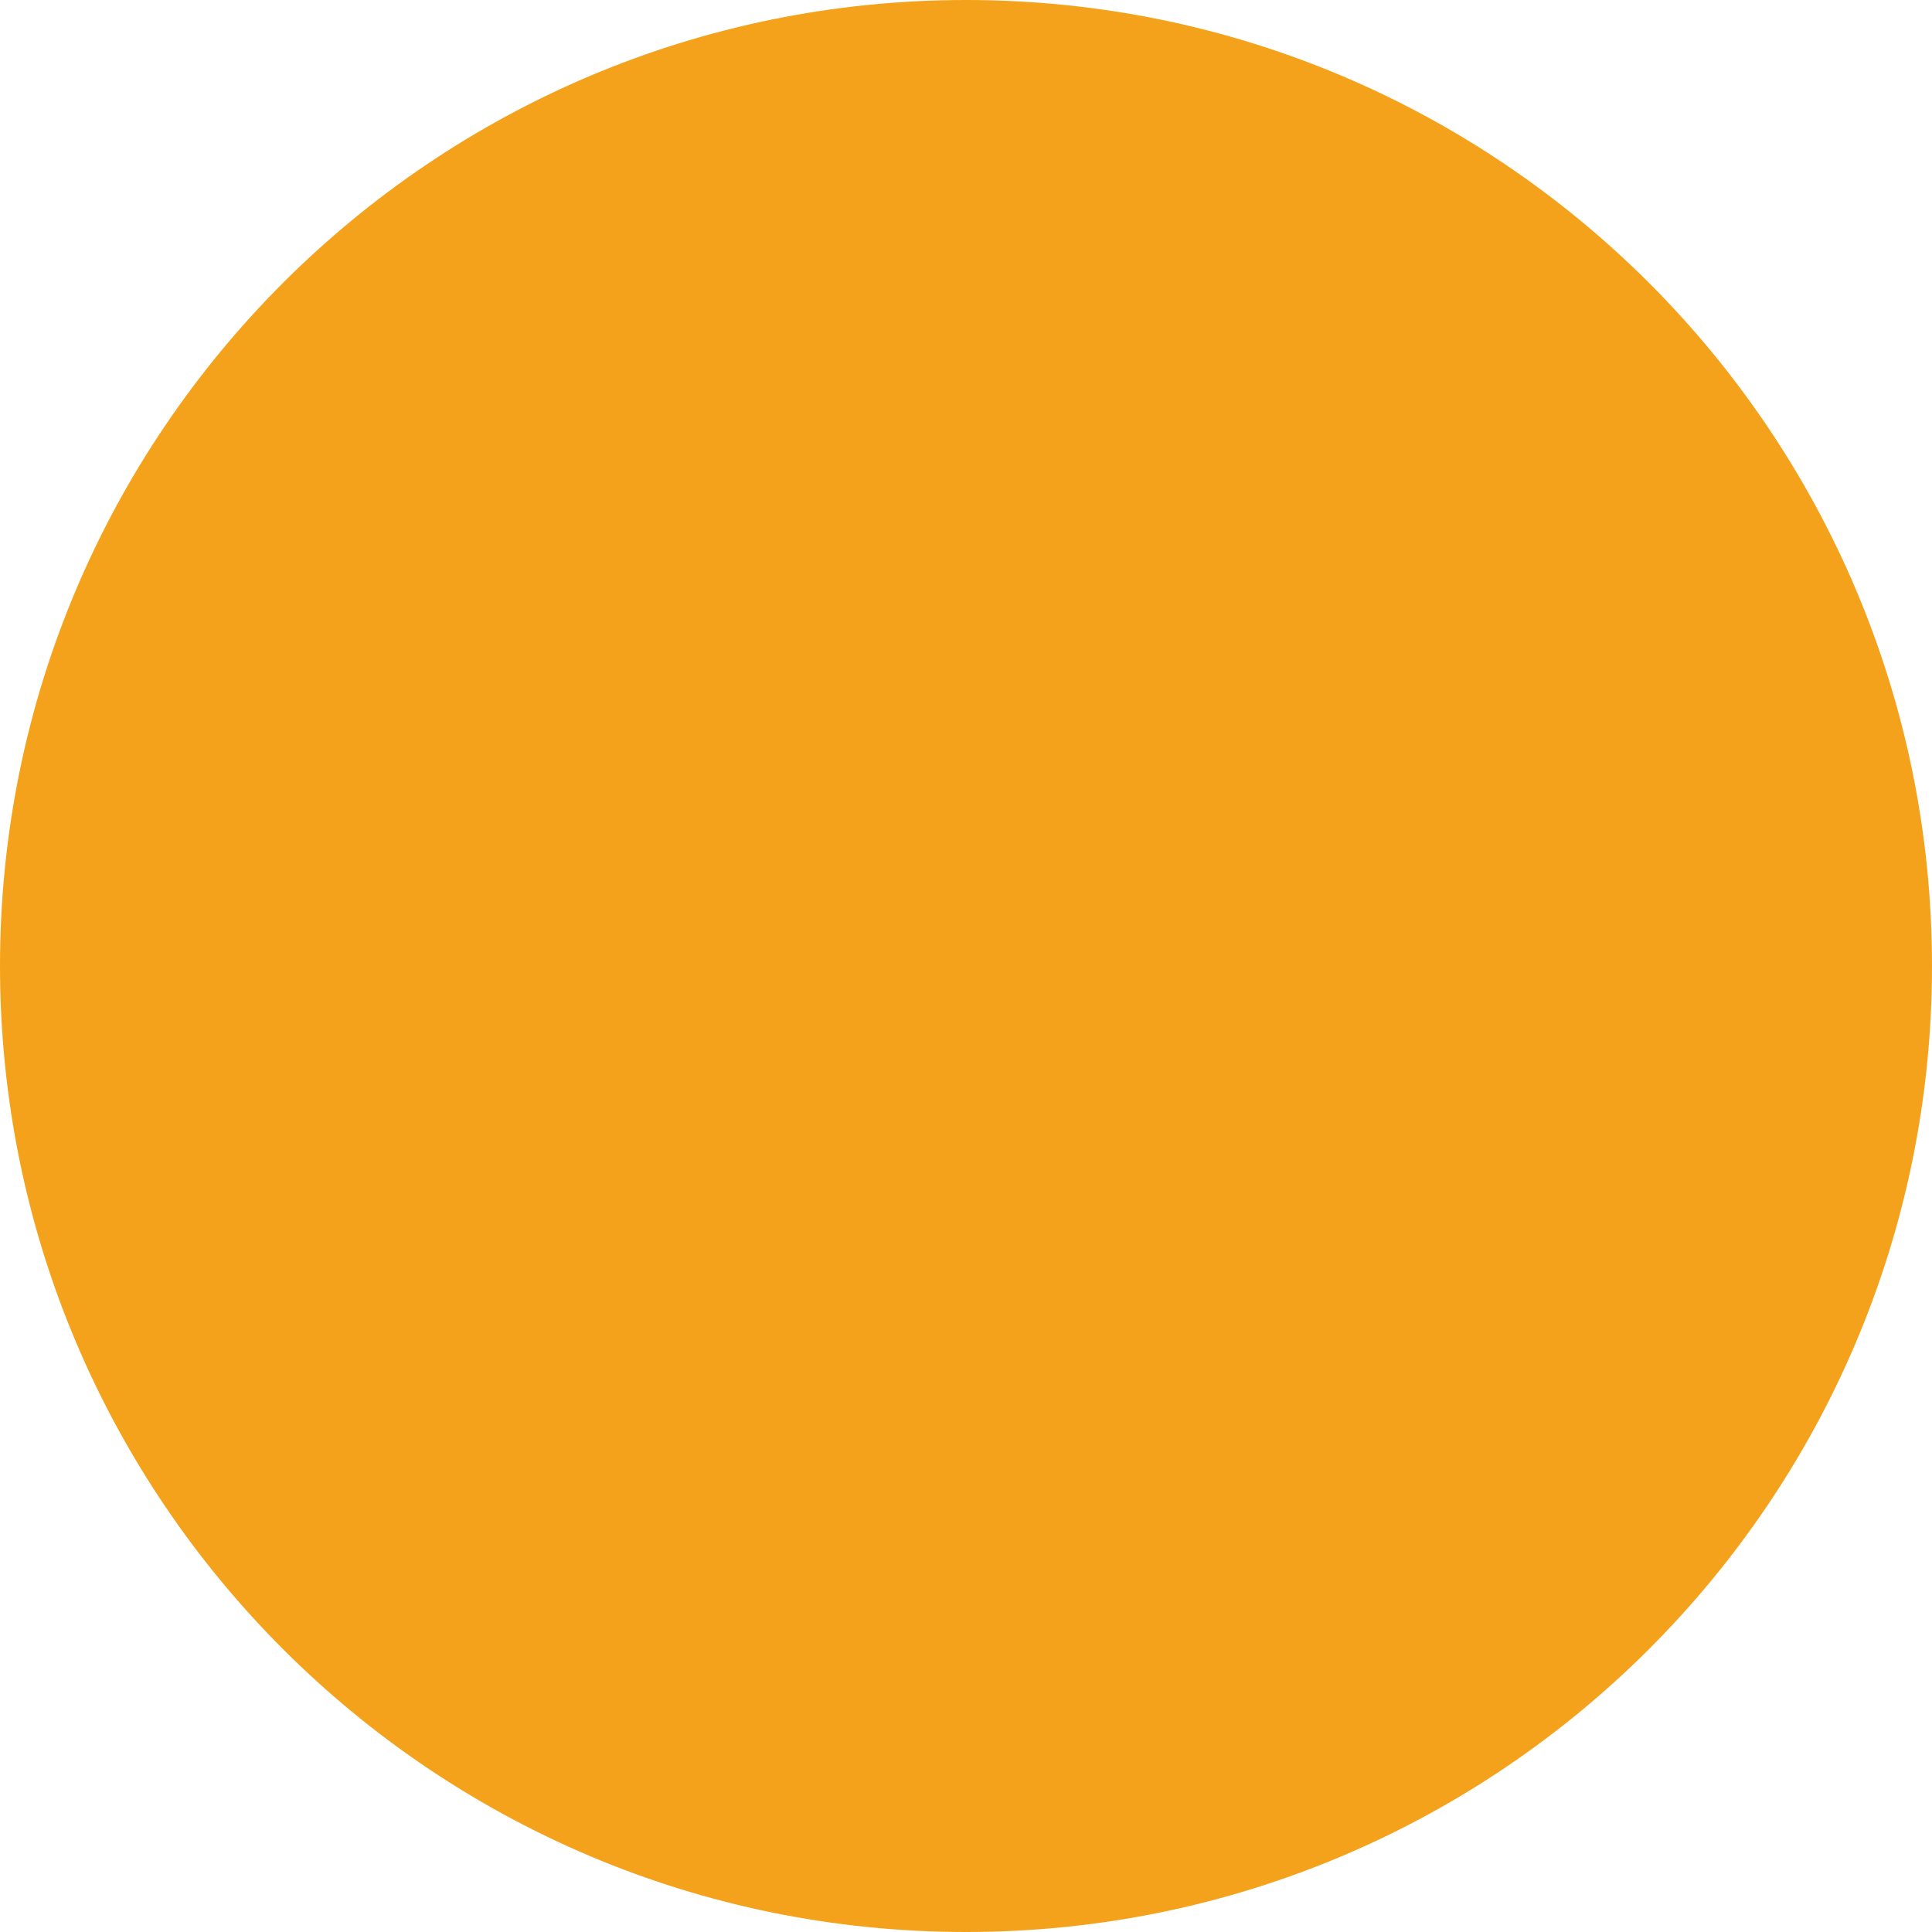
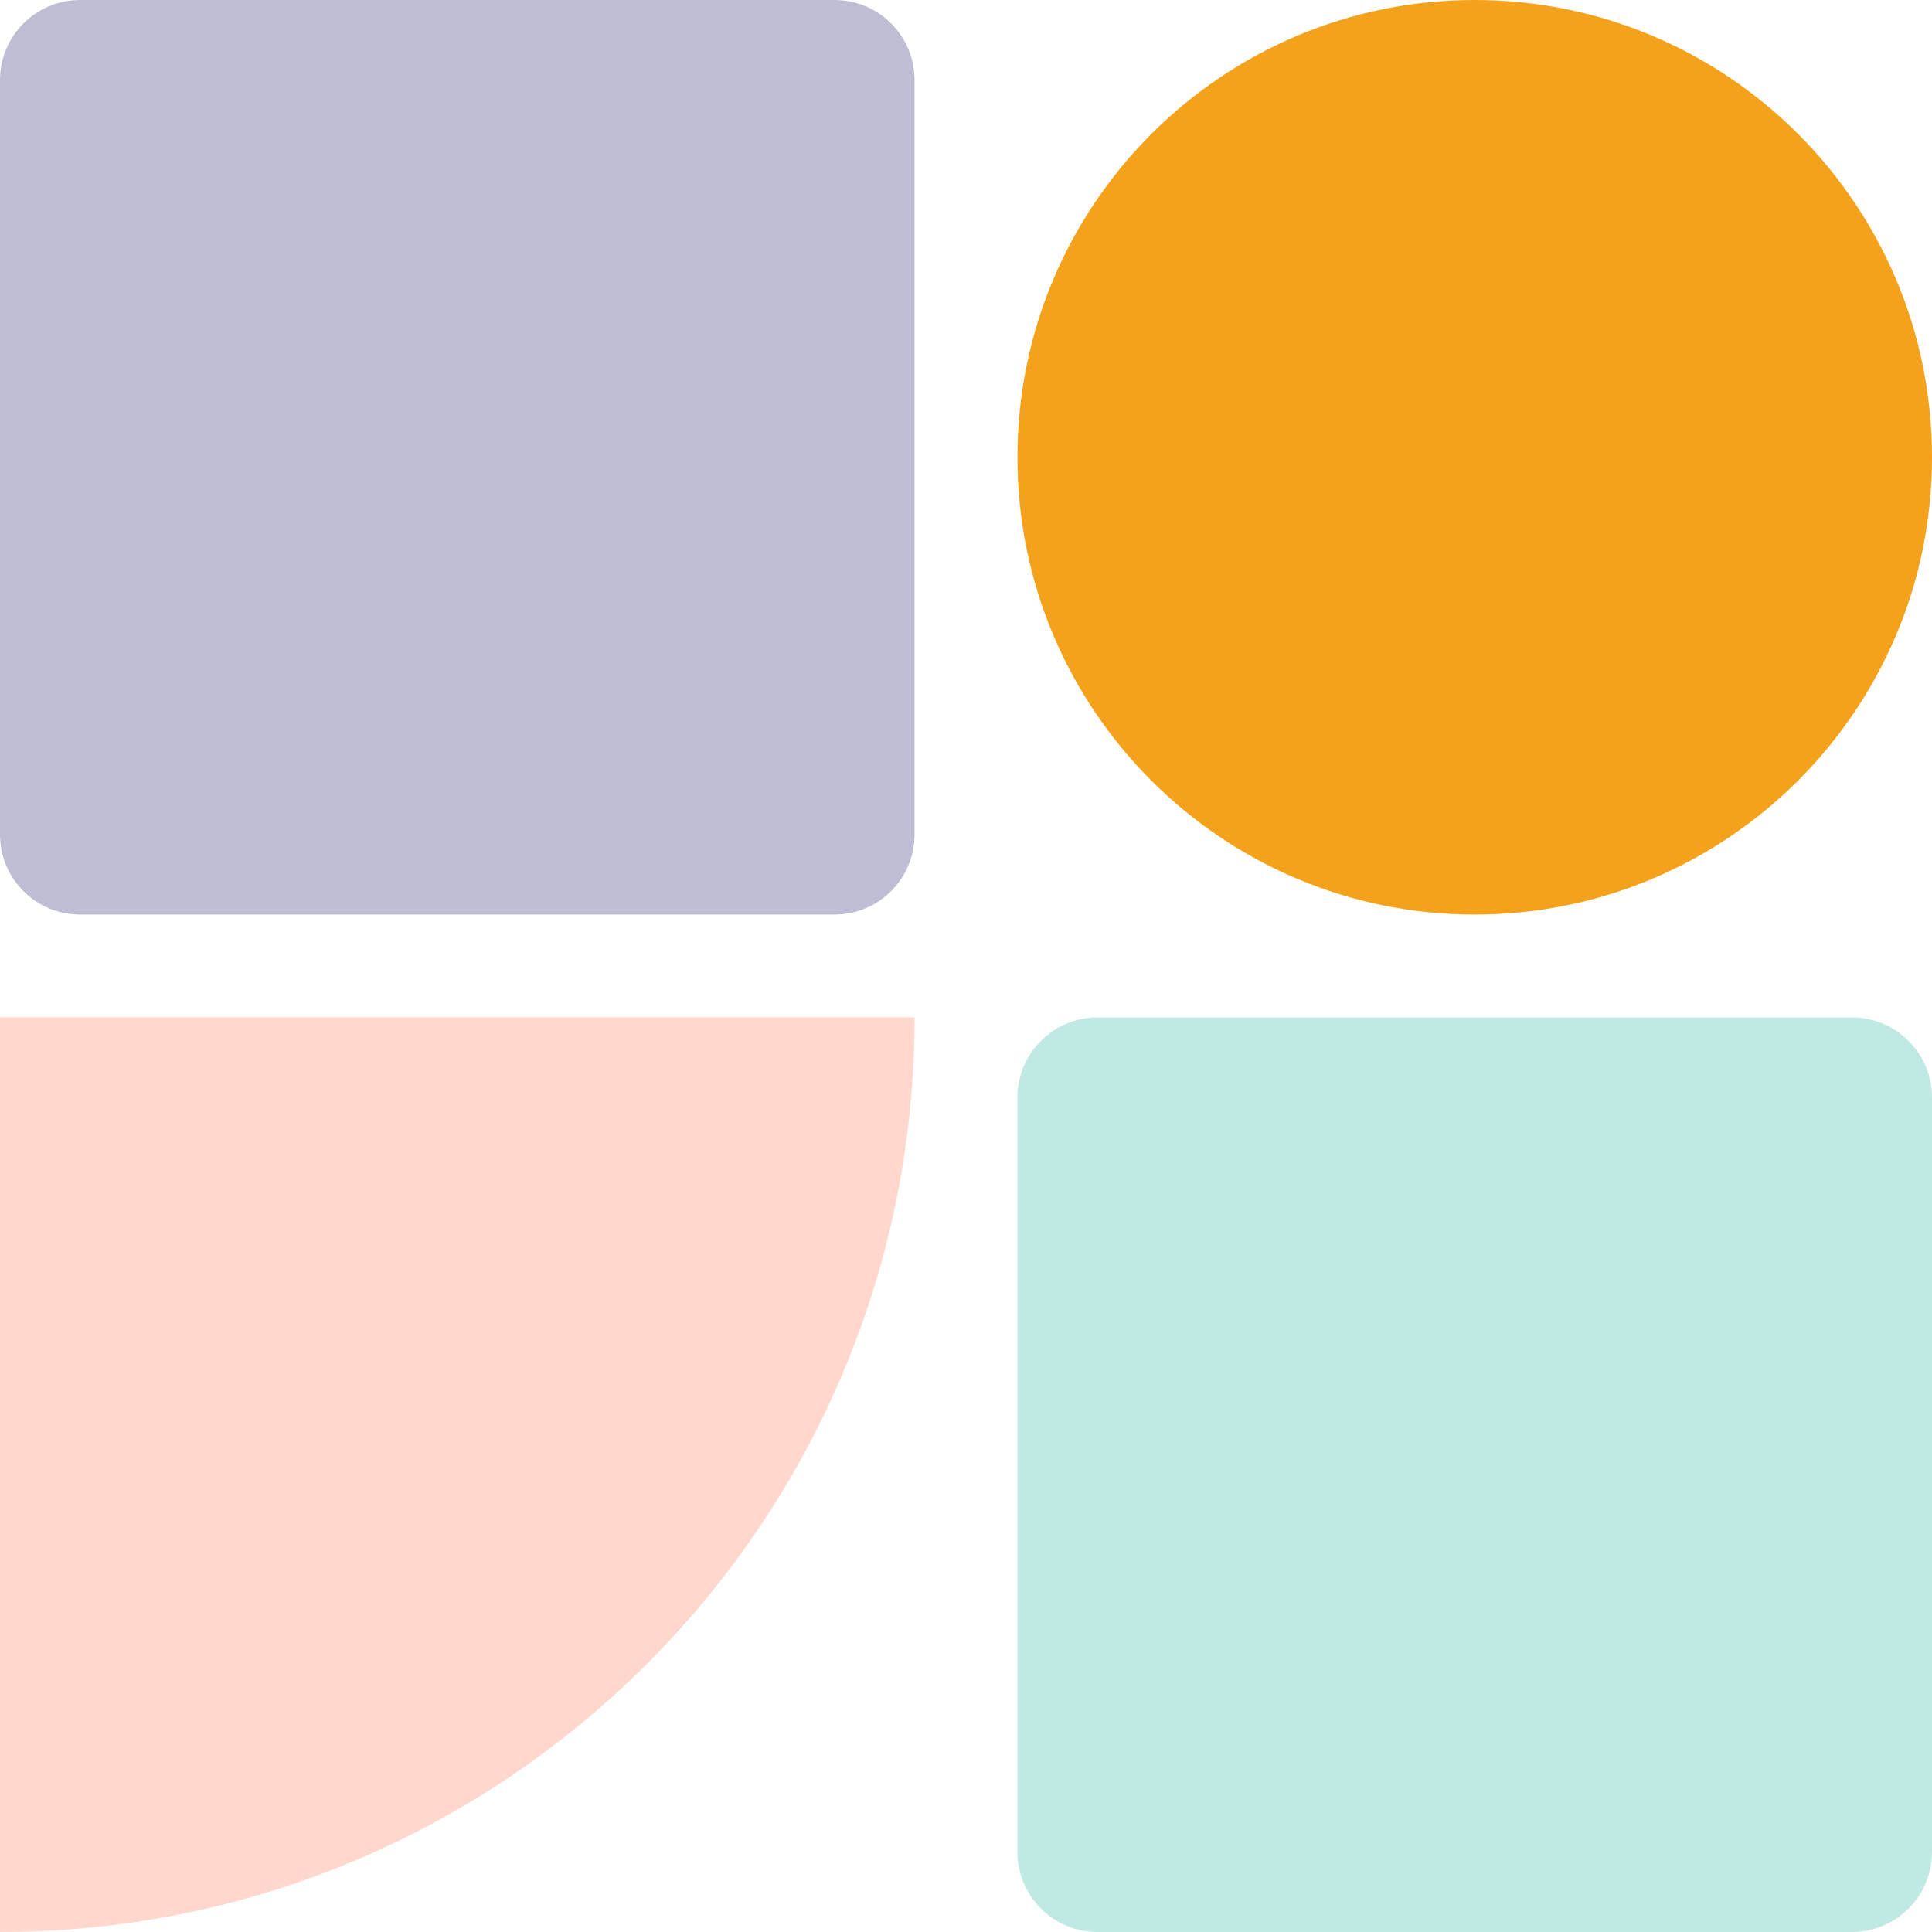
- <svg xmlns="http://www.w3.org/2000/svg" viewBox="0 0 320 320">
-   <circle cx="160" cy="160" r="160" fill="#F4A21B" />
+ <svg xmlns="http://www.w3.org/2000/svg" viewBox="208 208 676 676">
+   <rect x="208" y="208" width="320" height="320" rx="28" fill="#BDBDD3" />
+   <circle cx="724.0" cy="368.0" r="160.0" fill="#F4A21B" />
+   <path d="M208 564H528A320 320 0 0 1 208 884Z" fill="#FFD7CD" />
+   <rect x="564" y="564" width="320" height="320" rx="28" fill="#BFE9E2" />
</svg>
